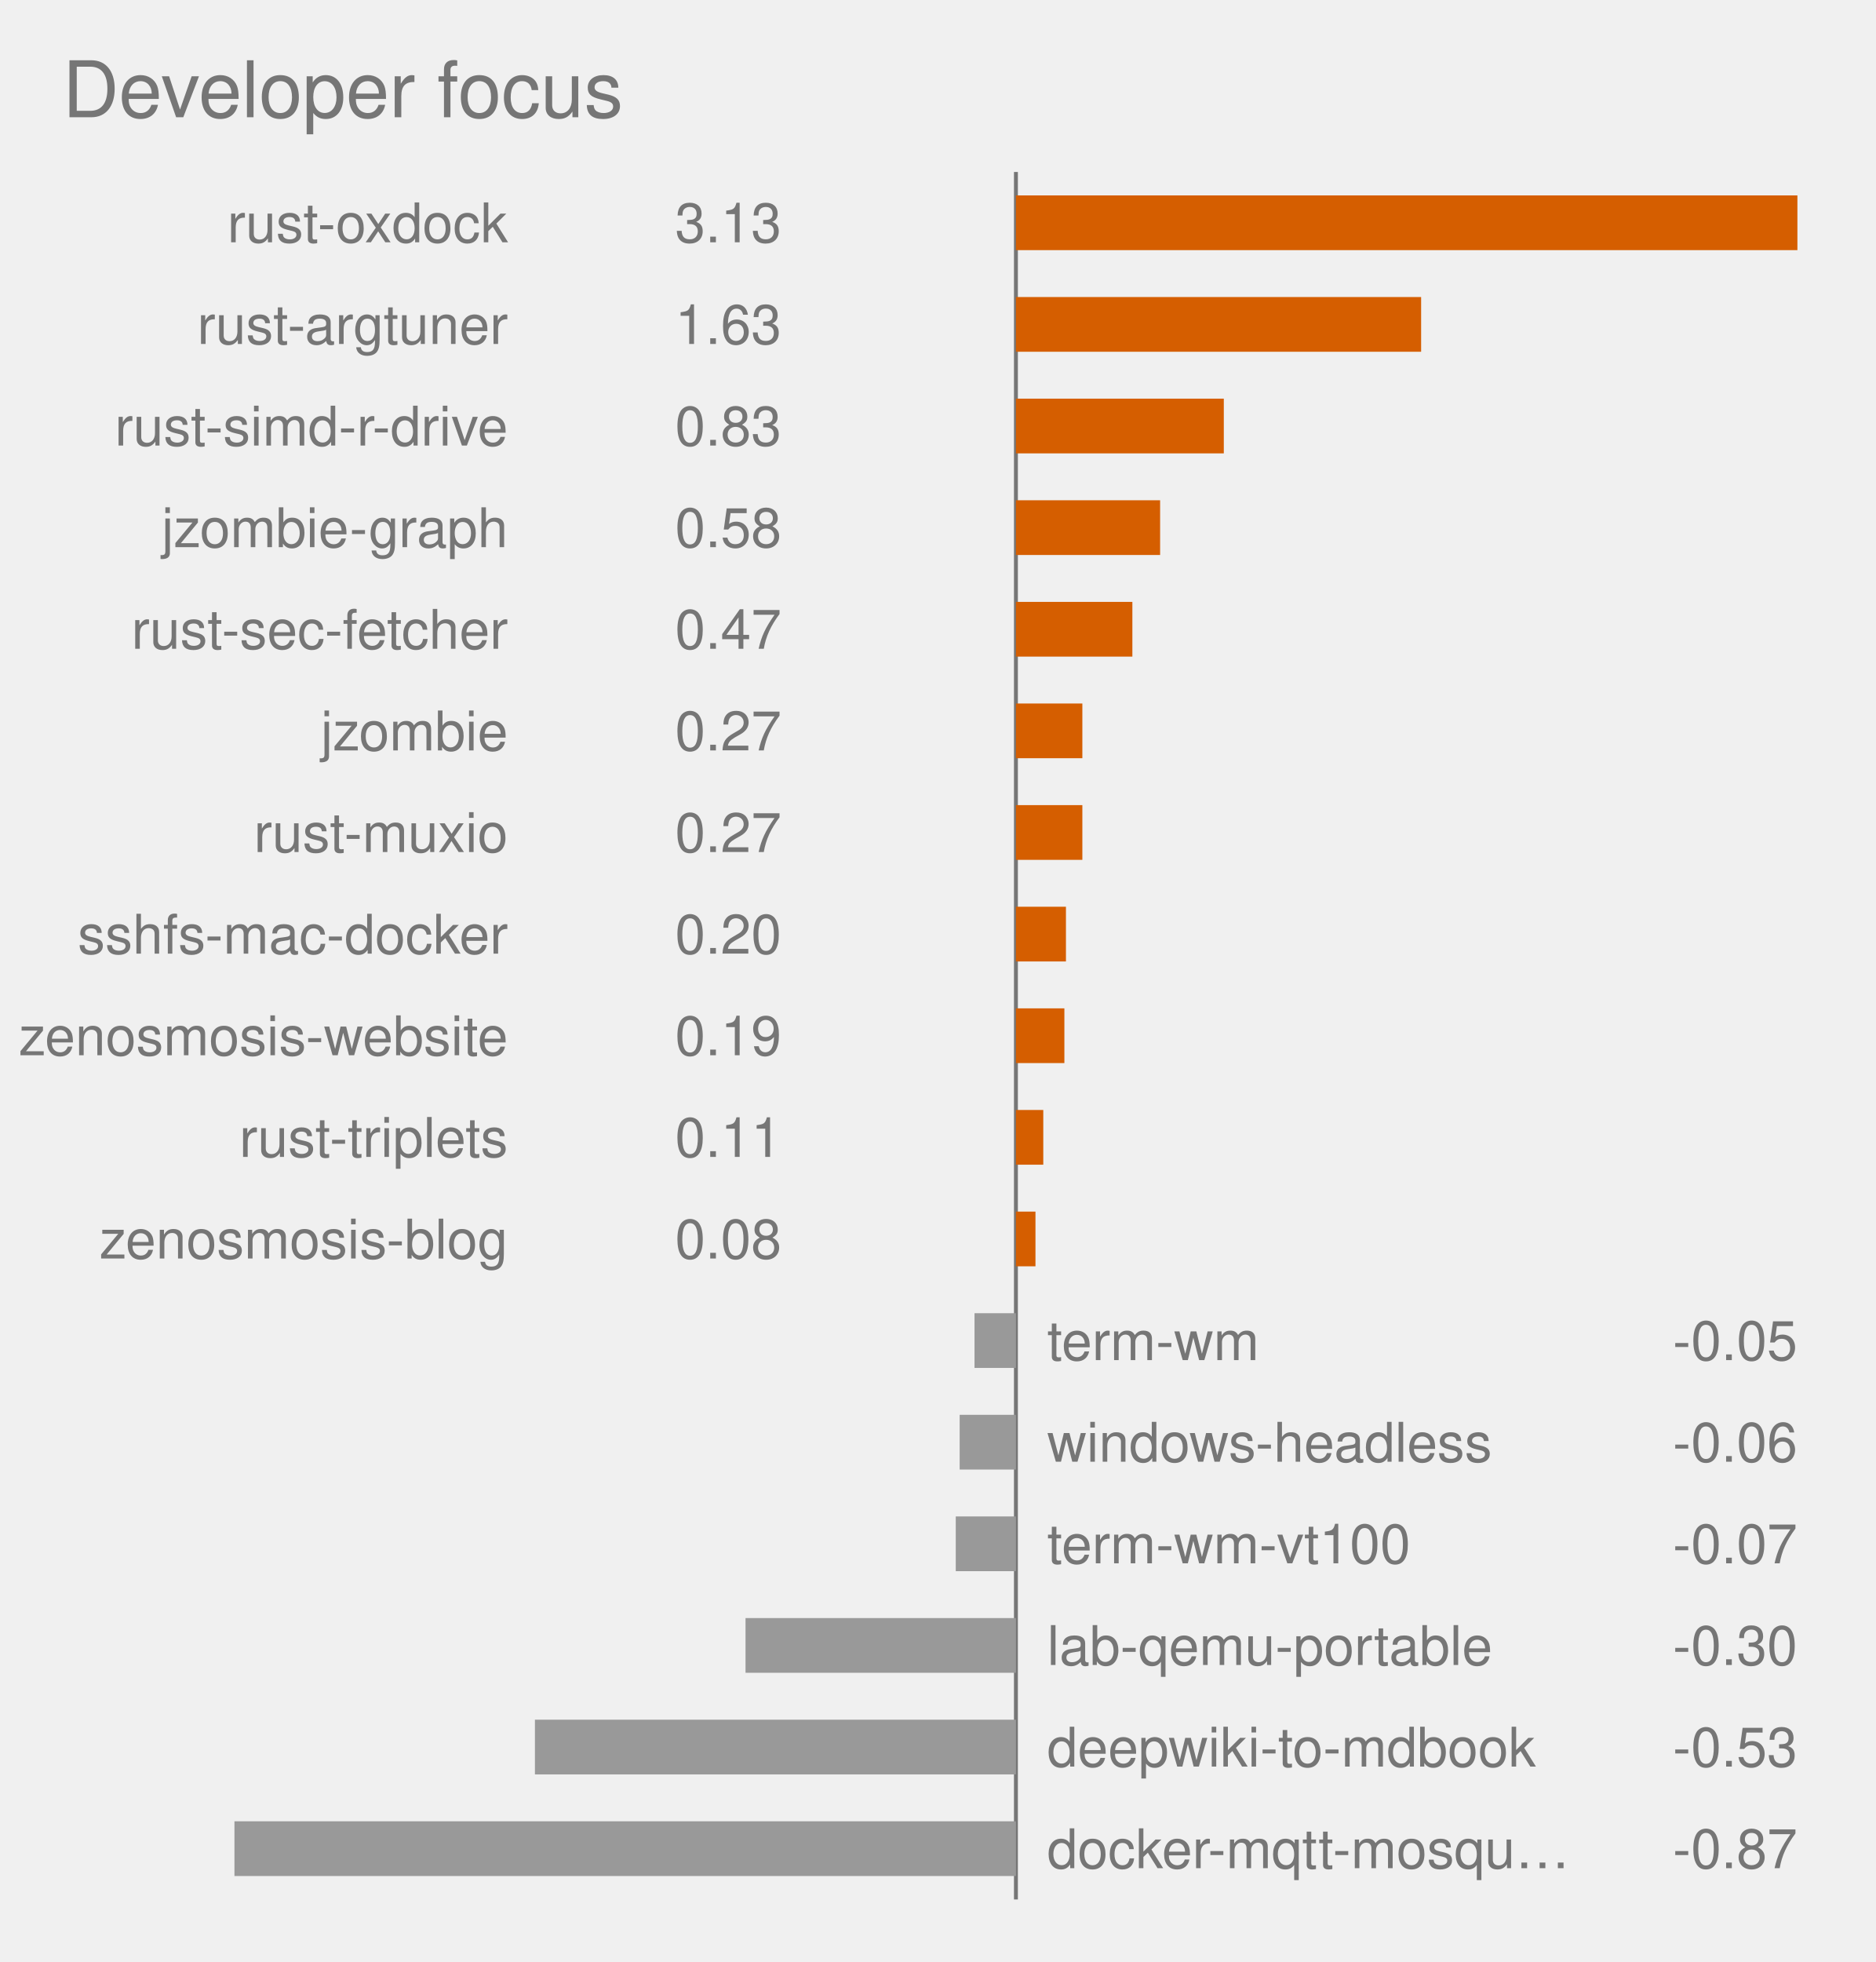
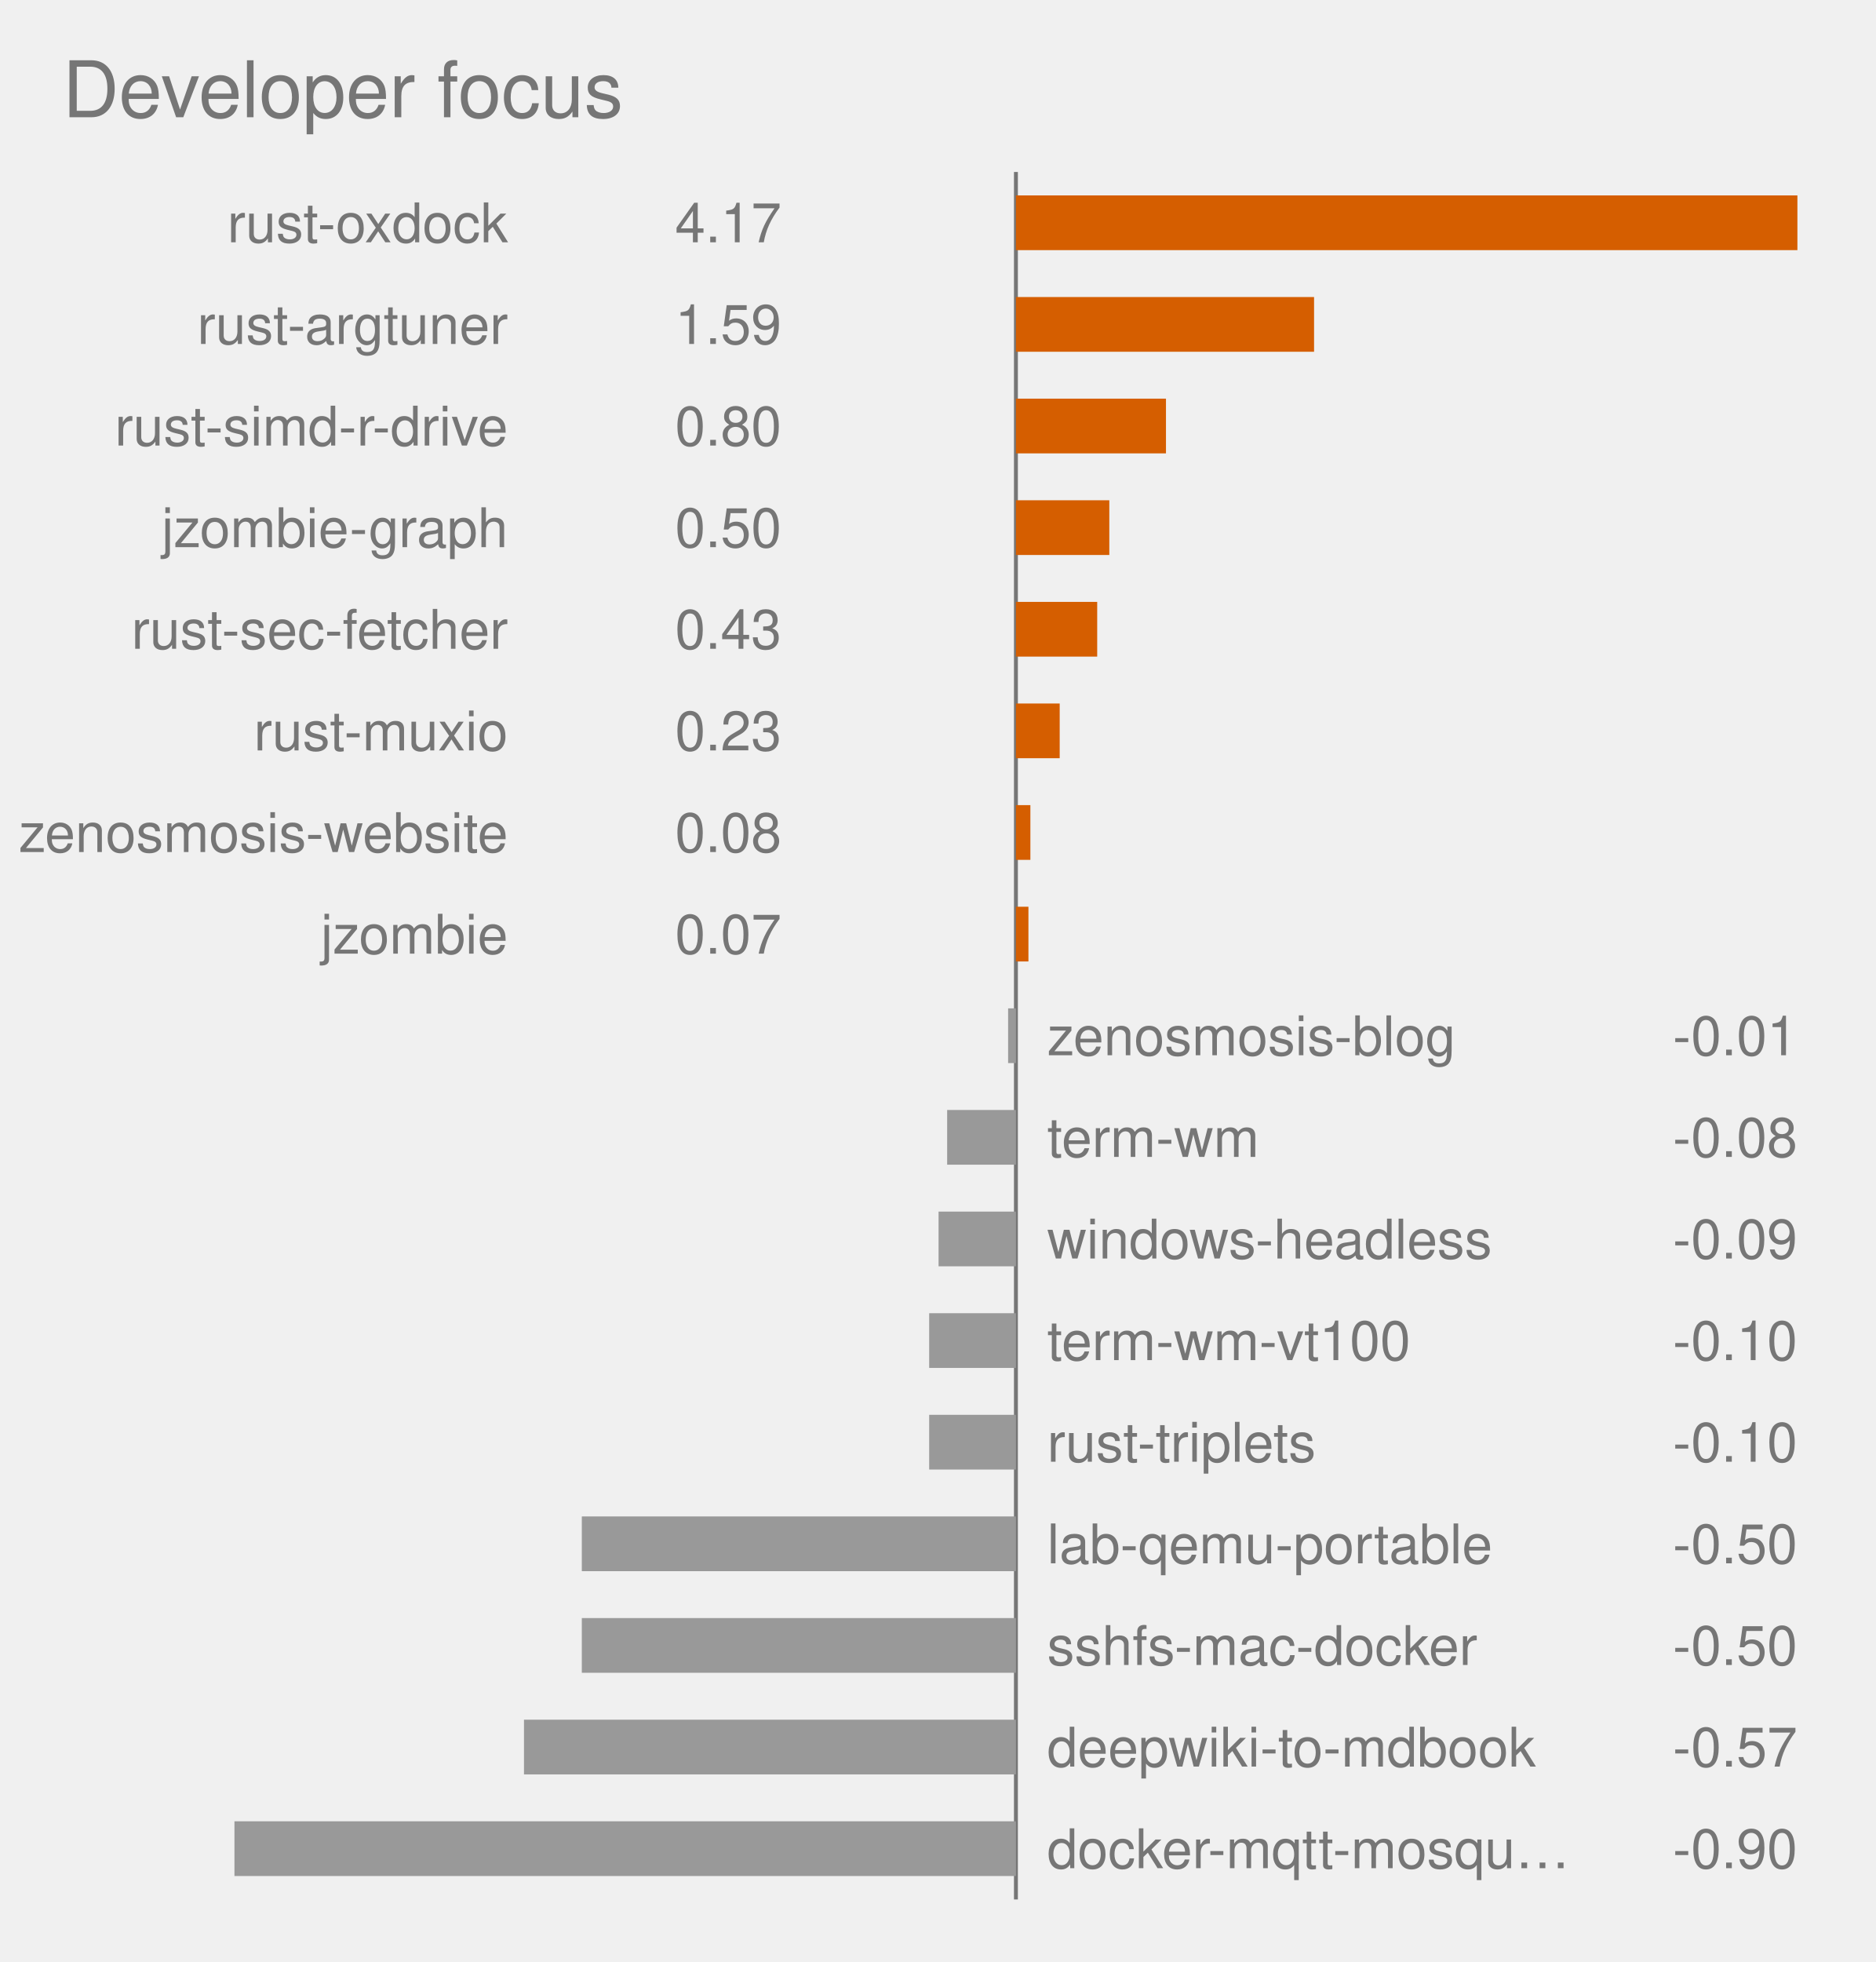
<svg xmlns="http://www.w3.org/2000/svg" viewBox="0 0 480.0 502.0" role="img" font-family="Helvetica, Arial, sans-serif">
  <text x="16" y="30" font-size="20" fill="#767676">Developer focus</text>
  <style>
            .bar {
                stroke: #fff;
                stroke-width: 2;
                rx: 4;
            }
            .lbl {
                fill: #fff;
                font-size: 13px;
                font-weight: 600;
            }
            .sub {
                fill: #fff;
                font-size: 11px;
                opacity: .92;
            }
            .dim {
                fill: #333;
                font-size: 12px;
            }
            .wht {
                fill: #fff;
                font-size: 10px;
                paint-order: stroke;
                stroke: rgba(0, 0, 0, .45);
                stroke-width: 3px;
                stroke-linejoin: round;
            }
            .muted {
                fill: #666;
                font-size: 11px;
            }
            .pulse {
                animation: breathe 2.2s ease-in-out infinite;
            }
            .slow {
                animation-duration: 3.4s;
            }
            @keyframes breathe {
                0%, 100% { opacity: .95; }
                50% { opacity: .62; }
            }
            .halo {
                transform-box: fill-box;
                transform-origin: center;
                animation: halo 2.2s ease-out infinite;
            }
            @keyframes halo {
                0% { opacity: .75; transform: scale(1); }
                100% { opacity: 0; transform: scale(2.4); }
            }
            .card {
                opacity: 0;
                animation: whisk ease-in-out infinite;
                animation-iteration-count: infinite;
            }
            .deck .card#r0 {
                opacity: 1;
            }
            @keyframes whisk {
                0% { opacity: 0; transform: translateX(60px); }
                3% { opacity: 1; transform: translateX(0); }
                10% { opacity: 1; transform: translateX(0); }
                13% { opacity: 0; transform: translateX(-60px); }
                100% { opacity: 0; transform: translateX(-60px); }
            }
            @media (prefers-reduced-motion: reduce) {
                .pulse, .halo, .card { animation: none; }
            }
        </style>
  <line x1="260.0" y1="44.0" x2="260.0" y2="486.0" stroke="#767676" stroke-width="1" />
  <rect x="260.0" y="50.0" width="200.0" height="14" fill="#D55E00" class="pulse" />
  <text x="130.0" y="62.0" text-anchor="end" font-size="14" fill="#767676">rust-oxdock</text>
-   <text x="200.0" y="62.0" text-anchor="end" font-size="14" fill="#767676">3.13</text>
-   <rect x="260.0" y="76.0" width="103.7" height="14" fill="#D55E00" class="pulse" />
+   <text x="200.0" y="62.0" text-anchor="end" font-size="14" fill="#767676">4.17</text>
+   <rect x="260.0" y="76.0" width="76.3" height="14" fill="#D55E00" class="pulse" />
  <text x="130.0" y="88.0" text-anchor="end" font-size="14" fill="#767676">rust-argtuner</text>
-   <text x="200.0" y="88.0" text-anchor="end" font-size="14" fill="#767676">1.63</text>
-   <rect x="260.0" y="102.0" width="53.2" height="14" fill="#D55E00" class="pulse slow" />
+   <text x="200.0" y="88.0" text-anchor="end" font-size="14" fill="#767676">1.59</text>
+   <rect x="260.0" y="102.0" width="38.4" height="14" fill="#D55E00" class="pulse slow" />
  <text x="130.0" y="114.0" text-anchor="end" font-size="14" fill="#767676">rust-simd-r-drive</text>
-   <text x="200.0" y="114.0" text-anchor="end" font-size="14" fill="#767676">0.83</text>
-   <rect x="260.0" y="128.0" width="36.9" height="14" fill="#D55E00" class="pulse slow" />
+   <text x="200.0" y="114.0" text-anchor="end" font-size="14" fill="#767676">0.80</text>
+   <rect x="260.0" y="128.0" width="23.9" height="14" fill="#D55E00" class="" />
  <text x="130.0" y="140.0" text-anchor="end" font-size="14" fill="#767676">jzombie-graph</text>
-   <text x="200.0" y="140.0" text-anchor="end" font-size="14" fill="#767676">0.58</text>
-   <rect x="260.0" y="154.0" width="29.8" height="14" fill="#D55E00" class="" />
+   <text x="200.0" y="140.0" text-anchor="end" font-size="14" fill="#767676">0.50</text>
+   <rect x="260.0" y="154.0" width="20.8" height="14" fill="#D55E00" class="" />
  <text x="130.0" y="166.0" text-anchor="end" font-size="14" fill="#767676">rust-sec-fetcher</text>
-   <text x="200.0" y="166.0" text-anchor="end" font-size="14" fill="#767676">0.47</text>
-   <rect x="260.0" y="180.0" width="17.0" height="14" fill="#D55E00" class="" />
-   <text x="130.0" y="192.0" text-anchor="end" font-size="14" fill="#767676">jzombie</text>
-   <text x="200.0" y="192.0" text-anchor="end" font-size="14" fill="#767676">0.27</text>
-   <rect x="260.0" y="206.0" width="17.0" height="14" fill="#D55E00" class="" />
-   <text x="130.0" y="218.0" text-anchor="end" font-size="14" fill="#767676">rust-muxio</text>
-   <text x="200.0" y="218.0" text-anchor="end" font-size="14" fill="#767676">0.27</text>
-   <rect x="260.0" y="232.0" width="12.8" height="14" fill="#D55E00" class="" />
-   <text x="130.0" y="244.0" text-anchor="end" font-size="14" fill="#767676">sshfs-mac-docker</text>
-   <text x="200.0" y="244.0" text-anchor="end" font-size="14" fill="#767676">0.20</text>
-   <rect x="260.0" y="258.0" width="12.4" height="14" fill="#D55E00" class="" />
-   <text x="130.0" y="270.0" text-anchor="end" font-size="14" fill="#767676">zenosmosis-website</text>
-   <text x="200.0" y="270.0" text-anchor="end" font-size="14" fill="#767676">0.19</text>
-   <rect x="260.0" y="284.0" width="7.0" height="14" fill="#D55E00" class="" />
-   <text x="130.0" y="296.0" text-anchor="end" font-size="14" fill="#767676">rust-triplets</text>
-   <text x="200.0" y="296.0" text-anchor="end" font-size="14" fill="#767676">0.11</text>
-   <rect x="260.0" y="310.0" width="5.0" height="14" fill="#D55E00" class="" />
-   <text x="130.0" y="322.0" text-anchor="end" font-size="14" fill="#767676">zenosmosis-blog</text>
-   <text x="200.0" y="322.0" text-anchor="end" font-size="14" fill="#767676">0.08</text>
-   <rect x="249.4" y="336.0" width="10.6" height="14" fill="#999999" class="" />
-   <text x="268.0" y="348.0" text-anchor="start" font-size="14" fill="#767676">term-wm</text>
-   <text x="460.0" y="348.0" text-anchor="end" font-size="14" fill="#767676">-0.05</text>
-   <rect x="245.6" y="362.0" width="14.4" height="14" fill="#999999" class="" />
-   <text x="268.0" y="374.0" text-anchor="start" font-size="14" fill="#767676">windows-headless</text>
-   <text x="460.0" y="374.0" text-anchor="end" font-size="14" fill="#767676">-0.06</text>
-   <rect x="244.6" y="388.0" width="15.4" height="14" fill="#999999" class="" />
-   <text x="268.0" y="400.0" text-anchor="start" font-size="14" fill="#767676">term-wm-vt100</text>
-   <text x="460.0" y="400.0" text-anchor="end" font-size="14" fill="#767676">-0.07</text>
-   <rect x="190.8" y="414.0" width="69.2" height="14" fill="#999999" class="" />
-   <text x="268.0" y="426.0" text-anchor="start" font-size="14" fill="#767676">lab-qemu-portable</text>
-   <text x="460.0" y="426.0" text-anchor="end" font-size="14" fill="#767676">-0.30</text>
-   <rect x="136.9" y="440.0" width="123.1" height="14" fill="#999999" class="" />
+   <text x="200.0" y="166.0" text-anchor="end" font-size="14" fill="#767676">0.43</text>
+   <rect x="260.0" y="180.0" width="11.2" height="14" fill="#D55E00" class="" />
+   <text x="130.0" y="192.0" text-anchor="end" font-size="14" fill="#767676">rust-muxio</text>
+   <text x="200.0" y="192.0" text-anchor="end" font-size="14" fill="#767676">0.23</text>
+   <rect x="260.0" y="206.0" width="3.7" height="14" fill="#D55E00" class="" />
+   <text x="130.0" y="218.0" text-anchor="end" font-size="14" fill="#767676">zenosmosis-website</text>
+   <text x="200.0" y="218.0" text-anchor="end" font-size="14" fill="#767676">0.08</text>
+   <rect x="260.0" y="232.0" width="3.2" height="14" fill="#D55E00" class="" />
+   <text x="130.0" y="244.0" text-anchor="end" font-size="14" fill="#767676">jzombie</text>
+   <text x="200.0" y="244.0" text-anchor="end" font-size="14" fill="#767676">0.07</text>
+   <rect x="258.0" y="258.0" width="2.0" height="14" fill="#999999" class="" />
+   <text x="268.0" y="270.0" text-anchor="start" font-size="14" fill="#767676">zenosmosis-blog</text>
+   <text x="460.0" y="270.0" text-anchor="end" font-size="14" fill="#767676">-0.01</text>
+   <rect x="242.4" y="284.0" width="17.6" height="14" fill="#999999" class="" />
+   <text x="268.0" y="296.0" text-anchor="start" font-size="14" fill="#767676">term-wm</text>
+   <text x="460.0" y="296.0" text-anchor="end" font-size="14" fill="#767676">-0.08</text>
+   <rect x="240.2" y="310.0" width="19.8" height="14" fill="#999999" class="" />
+   <text x="268.0" y="322.0" text-anchor="start" font-size="14" fill="#767676">windows-headless</text>
+   <text x="460.0" y="322.0" text-anchor="end" font-size="14" fill="#767676">-0.09</text>
+   <rect x="237.8" y="336.0" width="22.2" height="14" fill="#999999" class="" />
+   <text x="268.0" y="348.0" text-anchor="start" font-size="14" fill="#767676">term-wm-vt100</text>
+   <text x="460.0" y="348.0" text-anchor="end" font-size="14" fill="#767676">-0.10</text>
+   <rect x="237.8" y="362.0" width="22.2" height="14" fill="#999999" class="" />
+   <text x="268.0" y="374.0" text-anchor="start" font-size="14" fill="#767676">rust-triplets</text>
+   <text x="460.0" y="374.0" text-anchor="end" font-size="14" fill="#767676">-0.10</text>
+   <rect x="148.9" y="388.0" width="111.1" height="14" fill="#999999" class="" />
+   <text x="268.0" y="400.0" text-anchor="start" font-size="14" fill="#767676">lab-qemu-portable</text>
+   <text x="460.0" y="400.0" text-anchor="end" font-size="14" fill="#767676">-0.50</text>
+   <rect x="148.9" y="414.0" width="111.1" height="14" fill="#999999" class="" />
+   <text x="268.0" y="426.0" text-anchor="start" font-size="14" fill="#767676">sshfs-mac-docker</text>
+   <text x="460.0" y="426.0" text-anchor="end" font-size="14" fill="#767676">-0.50</text>
+   <rect x="134.1" y="440.0" width="125.9" height="14" fill="#999999" class="" />
  <text x="268.0" y="452.0" text-anchor="start" font-size="14" fill="#767676">deepwiki-to-mdbook</text>
-   <text x="460.0" y="452.0" text-anchor="end" font-size="14" fill="#767676">-0.53</text>
+   <text x="460.0" y="452.0" text-anchor="end" font-size="14" fill="#767676">-0.57</text>
  <rect x="60.0" y="466.0" width="200.0" height="14" fill="#999999" class="" />
  <text x="268.0" y="478.0" text-anchor="start" font-size="14" fill="#767676">docker-mqtt-mosqu…</text>
-   <text x="460.0" y="478.0" text-anchor="end" font-size="14" fill="#767676">-0.87</text>
+   <text x="460.0" y="478.0" text-anchor="end" font-size="14" fill="#767676">-0.90</text>
</svg>
